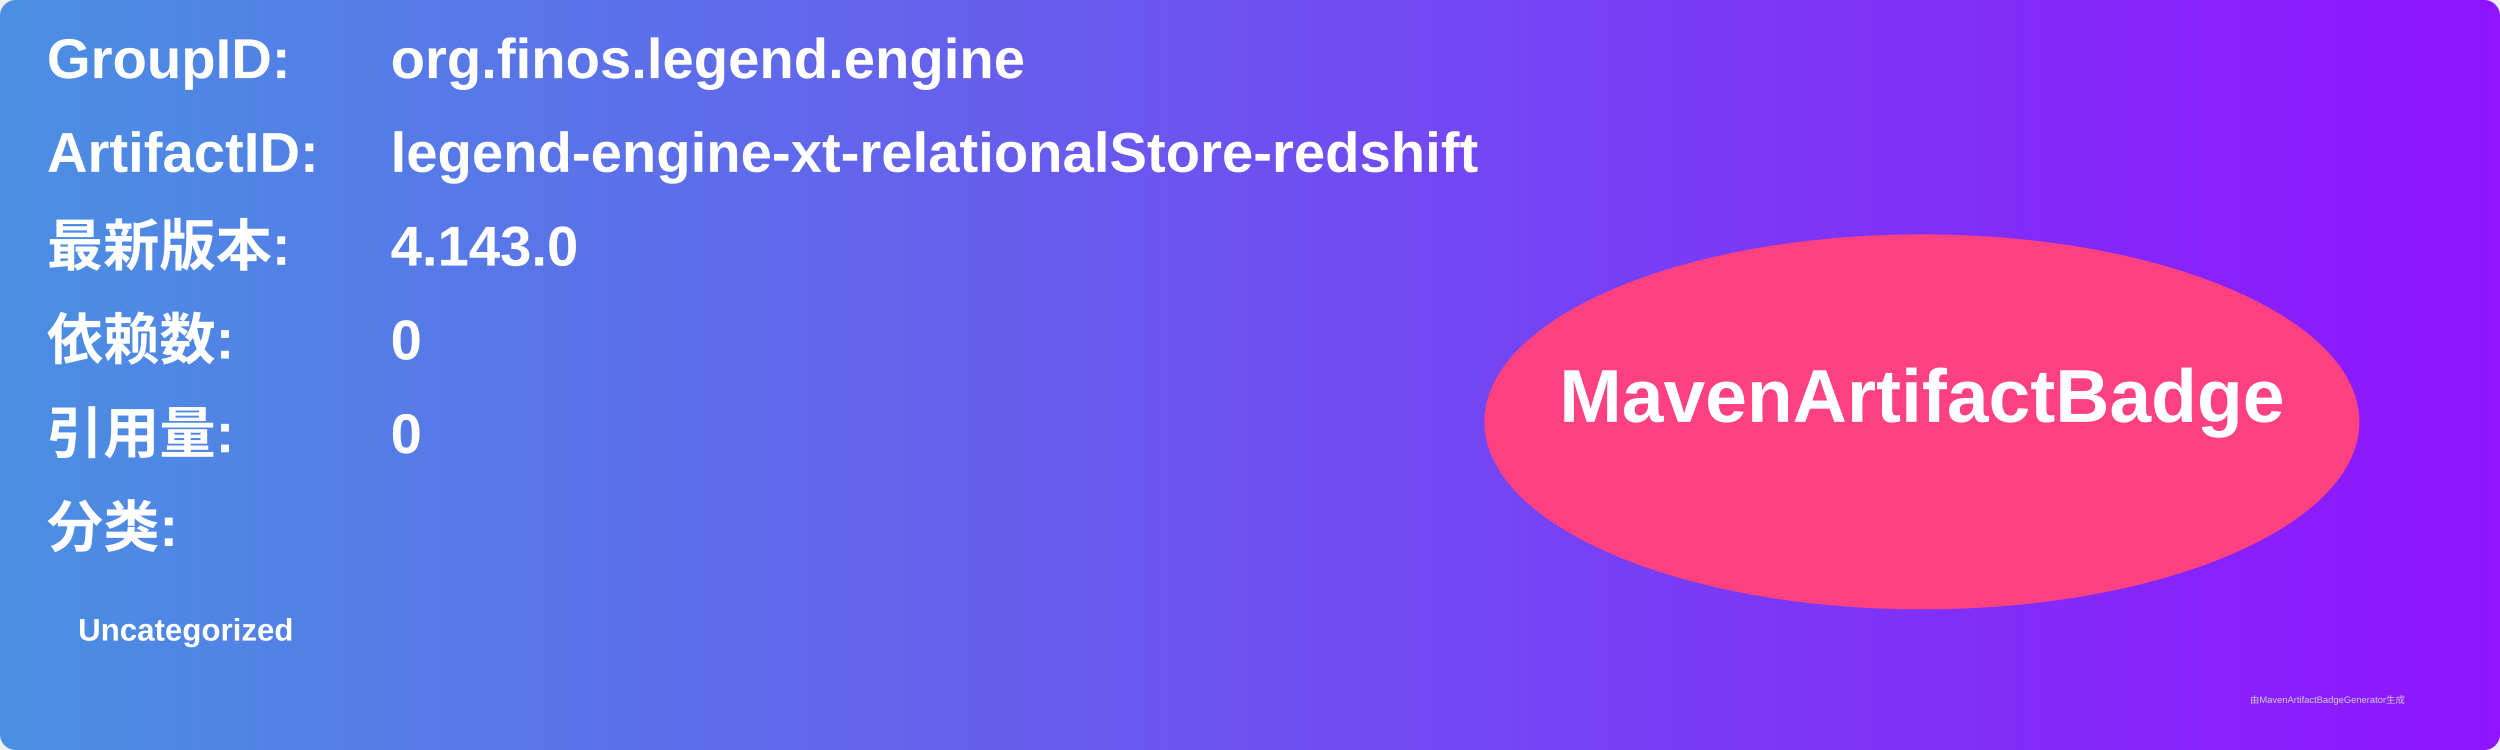
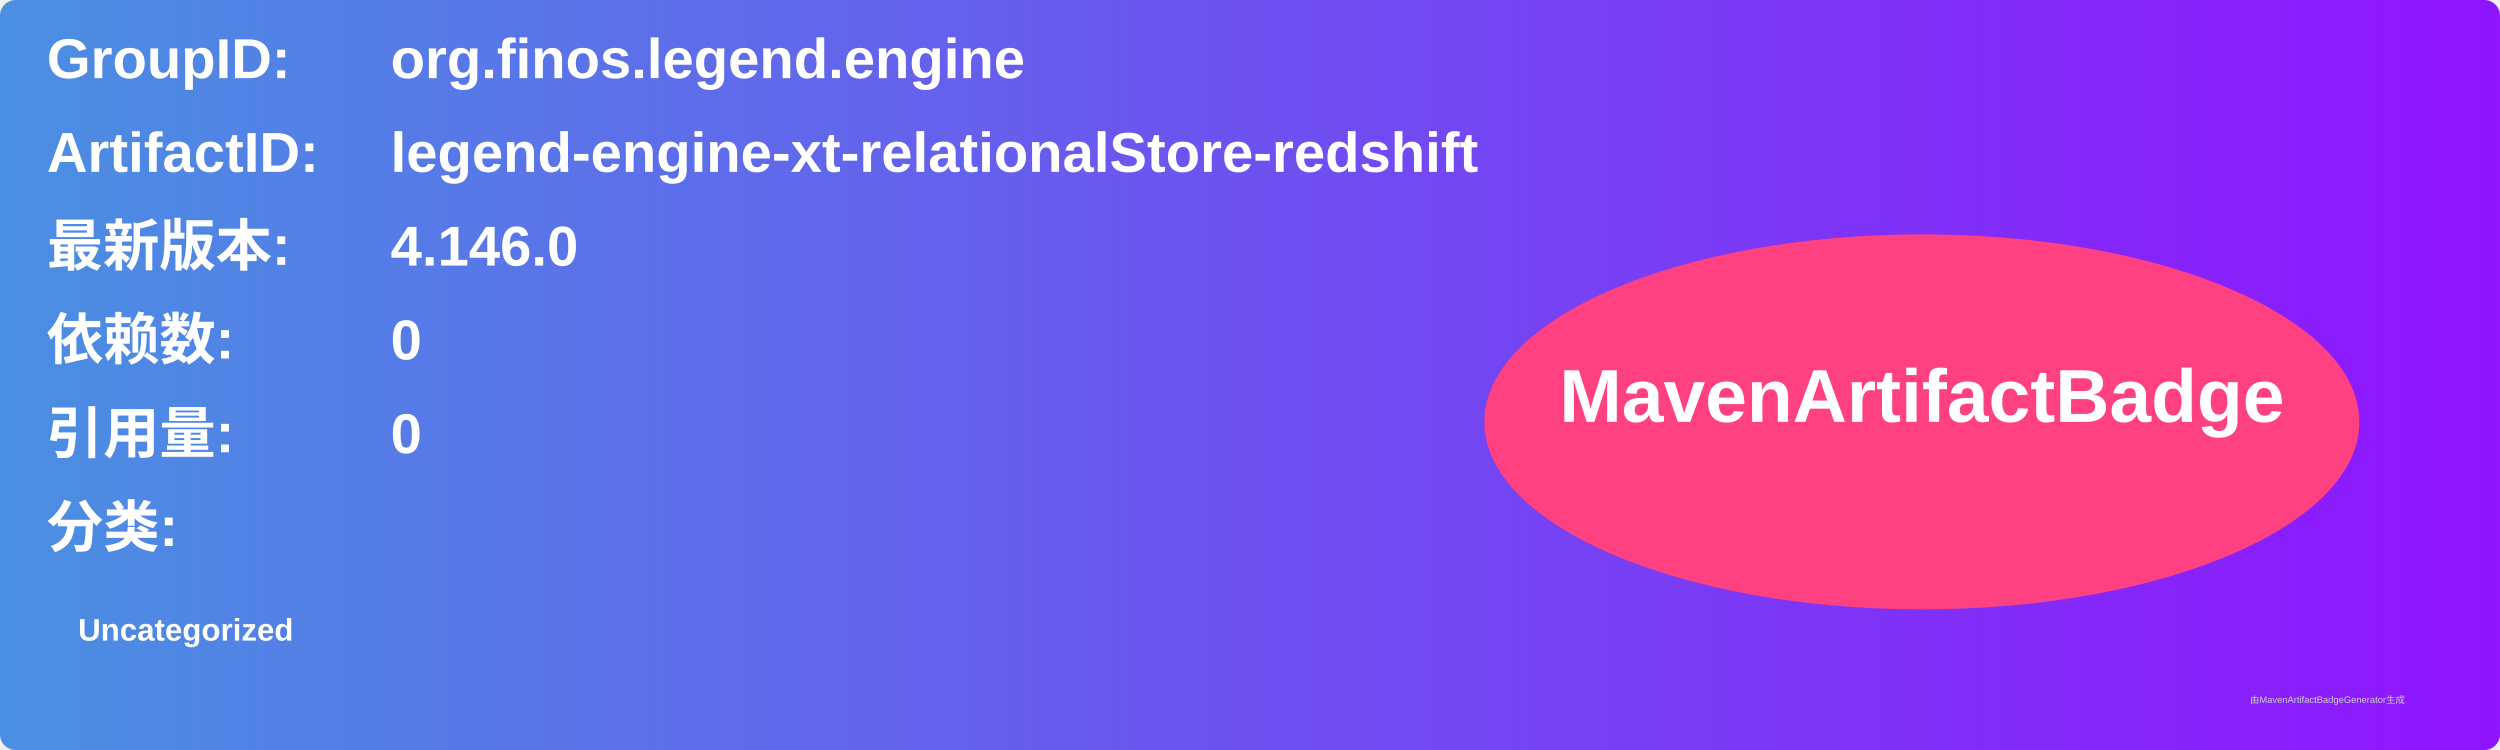
<svg xmlns="http://www.w3.org/2000/svg" width="800" height="240" viewBox="0 0 800 240">
  <linearGradient id="grad" x1="0%" y1="0%" x2="100%" y2="0%">
    <stop offset="0%" stop-color="#4a90e2" />
    <stop offset="100%" stop-color="#9013fe" />
  </linearGradient>
  <rect width="100%" height="100%" rx="5" ry="5" fill="url(#grad)" />
  <g transform="translate(15, 15)">
    <text x="0" y="10" font-family="Arial" font-size="18" fill="white" font-weight="bold" width="260">GroupID:</text>
    <text x="110" y="10" font-family="Arial" font-size="18" fill="white" font-weight="bold" width="460">org.finos.legend.engine</text>
    <text x="0" y="40" font-family="Arial" font-size="18" fill="white" font-weight="bold" width="260">ArtifactID:</text>
    <text x="110" y="40" font-family="Arial" font-size="18" fill="white" font-weight="bold" width="460">legend-engine-xt-relationalStore-redshift</text>
    <text x="0" y="70" font-family="Arial" font-size="18" fill="white" font-weight="bold">最新版本:</text>
    <text x="110" y="70" font-family="Arial" font-size="18" fill="white" font-weight="bold">
-       <tspan font-weight="bold">4.143.0</tspan>
+       <tspan font-weight="bold">4.146.0</tspan>
    </text>
    <text x="0" y="100" font-family="Arial" font-size="18" fill="white" font-weight="bold">依赖数: </text>
    <text x="110" y="100" font-family="Arial" font-size="18" fill="white">
      <tspan font-weight="bold">0</tspan>
    </text>
    <text x="0" y="130" font-family="Arial" font-size="18" fill="white" font-weight="bold">引用量: </text>
    <text x="110" y="130" font-family="Arial" font-size="18" fill="white">
      <tspan font-weight="bold">0</tspan>
    </text>
    <text x="0" y="160" font-family="Arial" font-size="18" fill="white" font-weight="bold">分类:</text>
    <text x="10" y="190" font-family="Arial" font-size="10" fill="white">
      <tspan font-weight="bold">Uncategorized</tspan>
    </text>
    <ellipse cx="600" cy="120" rx="140" ry="60" fill="#ff4081" />
    <text x="600" y="120" text-anchor="middle" font-family="Arial" font-size="24" fill="white" font-weight="bold">MavenArtifactBadge</text>
  </g>
  <text x="720" y="225" font-family="Arial" font-size="3" fill="#d0d0d0">由MavenArtifactBadgeGenerator生成</text>
</svg>
